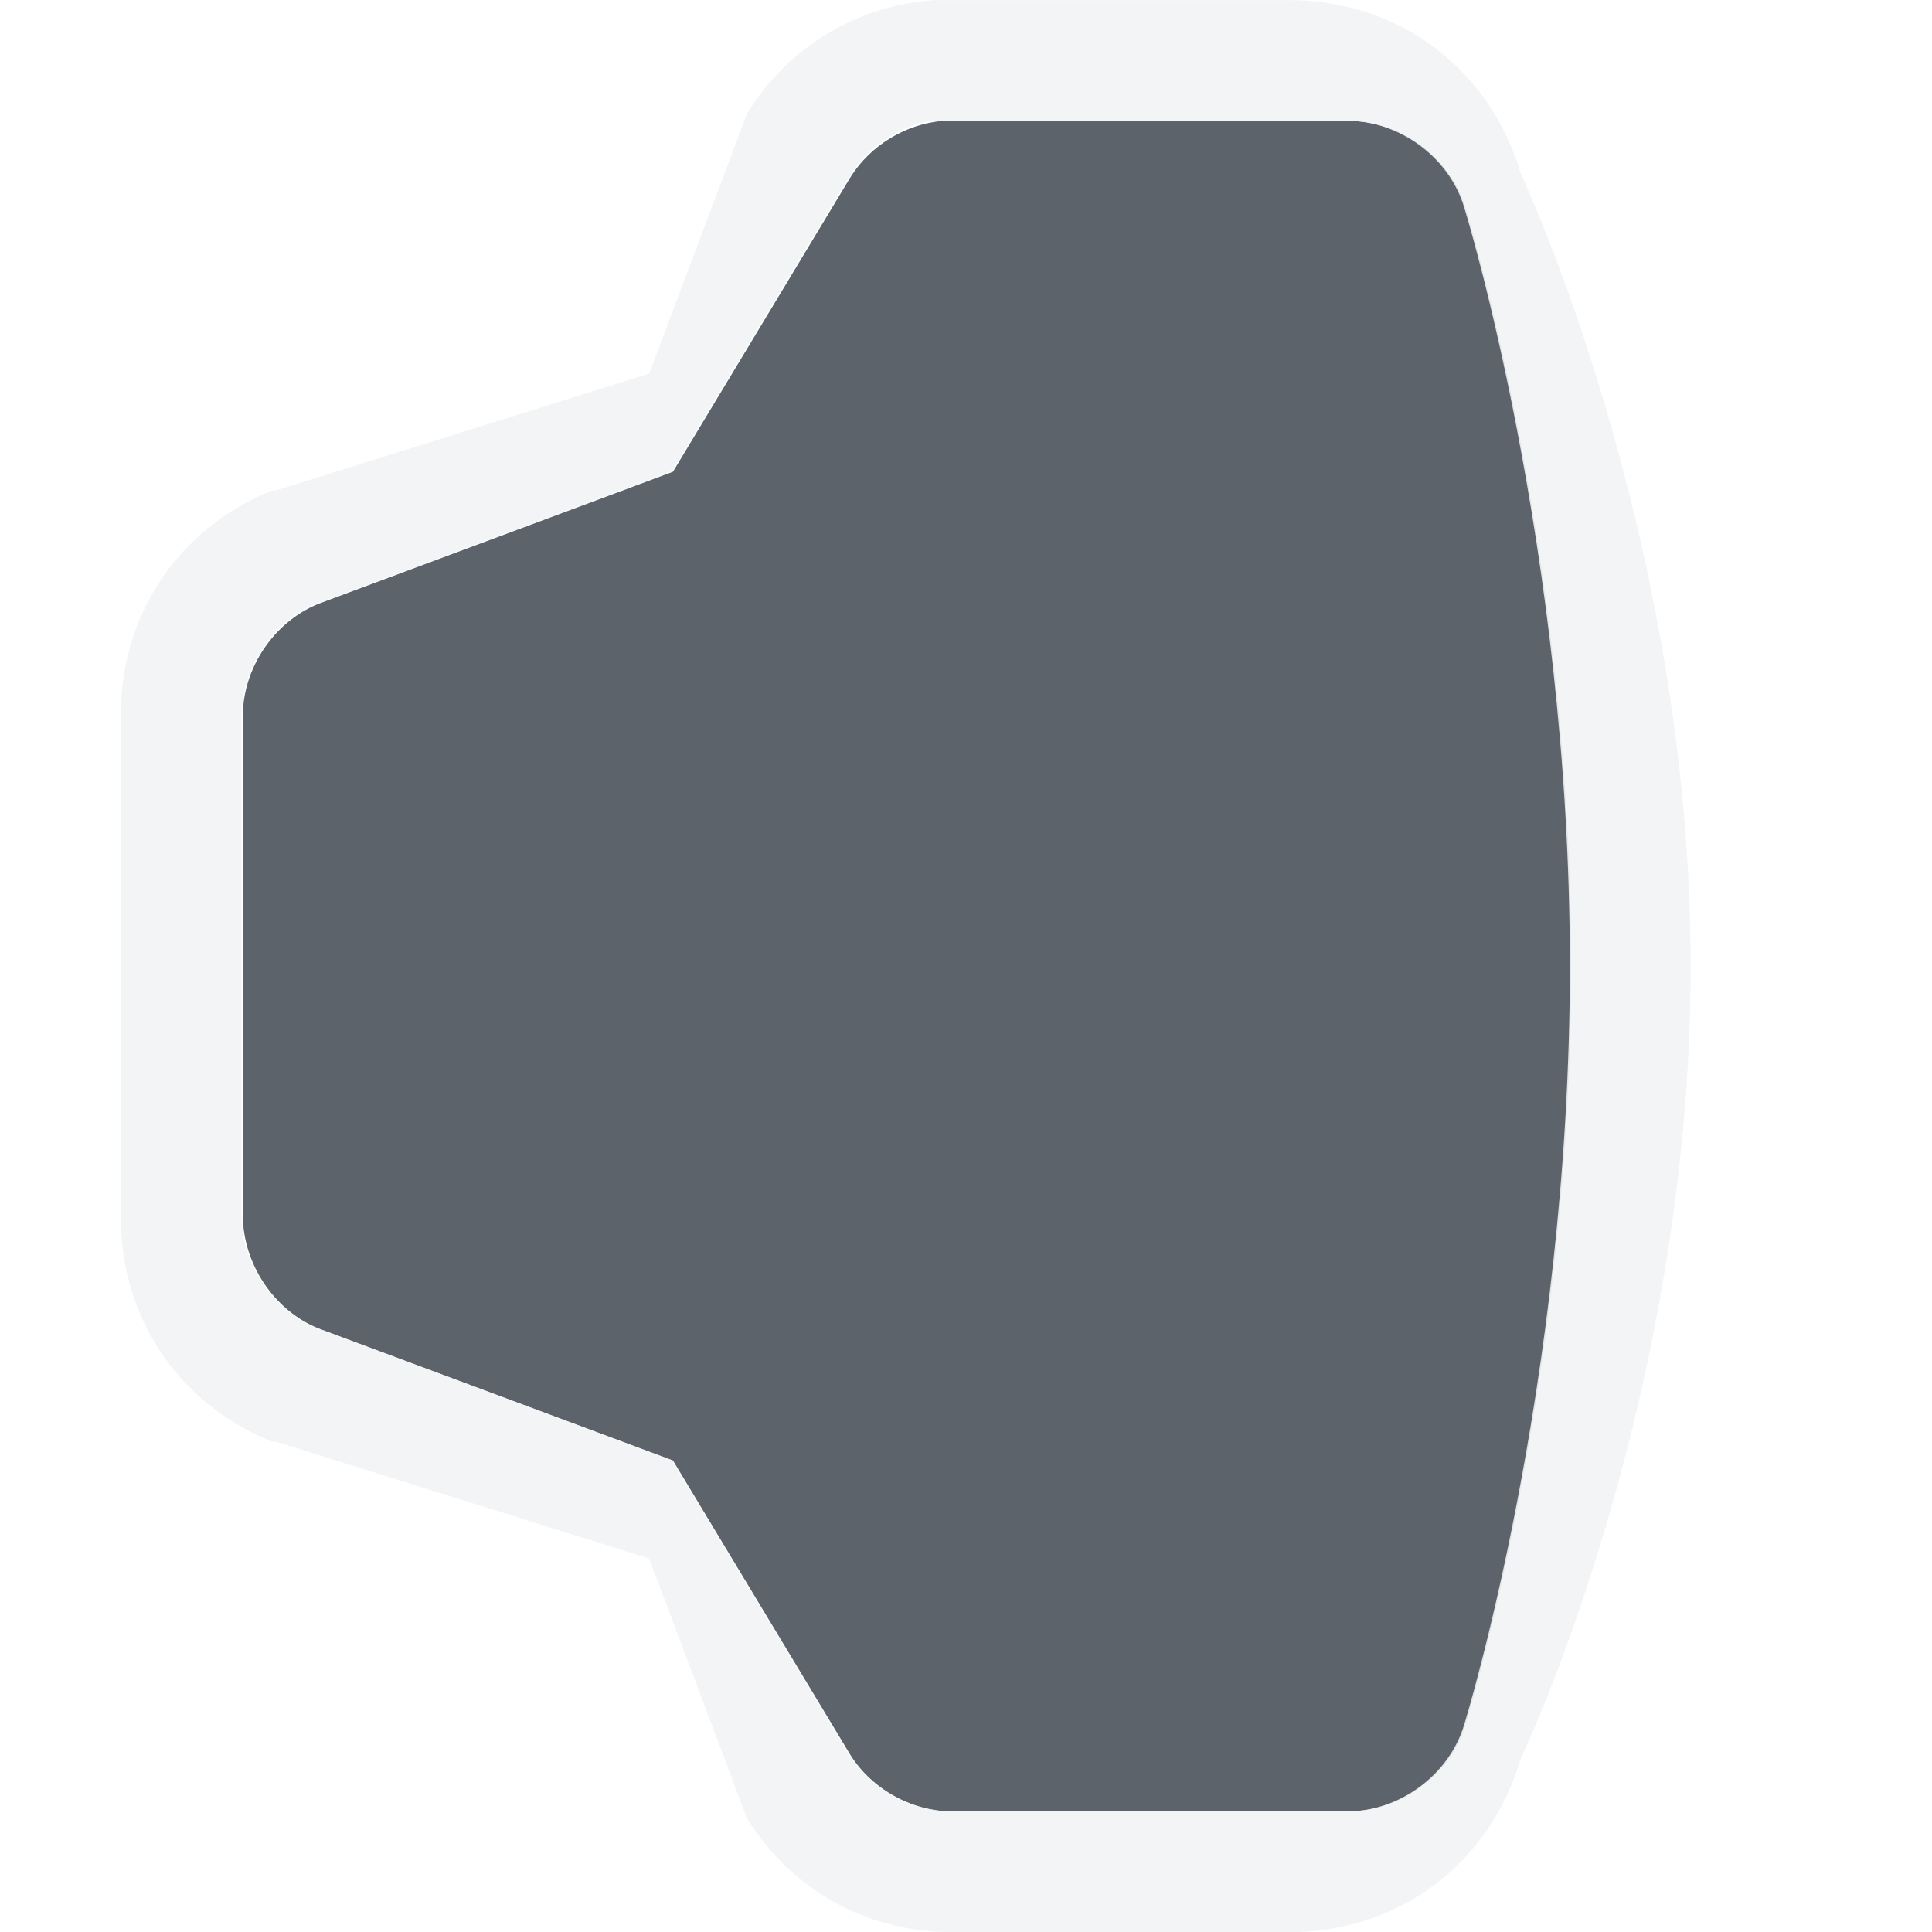
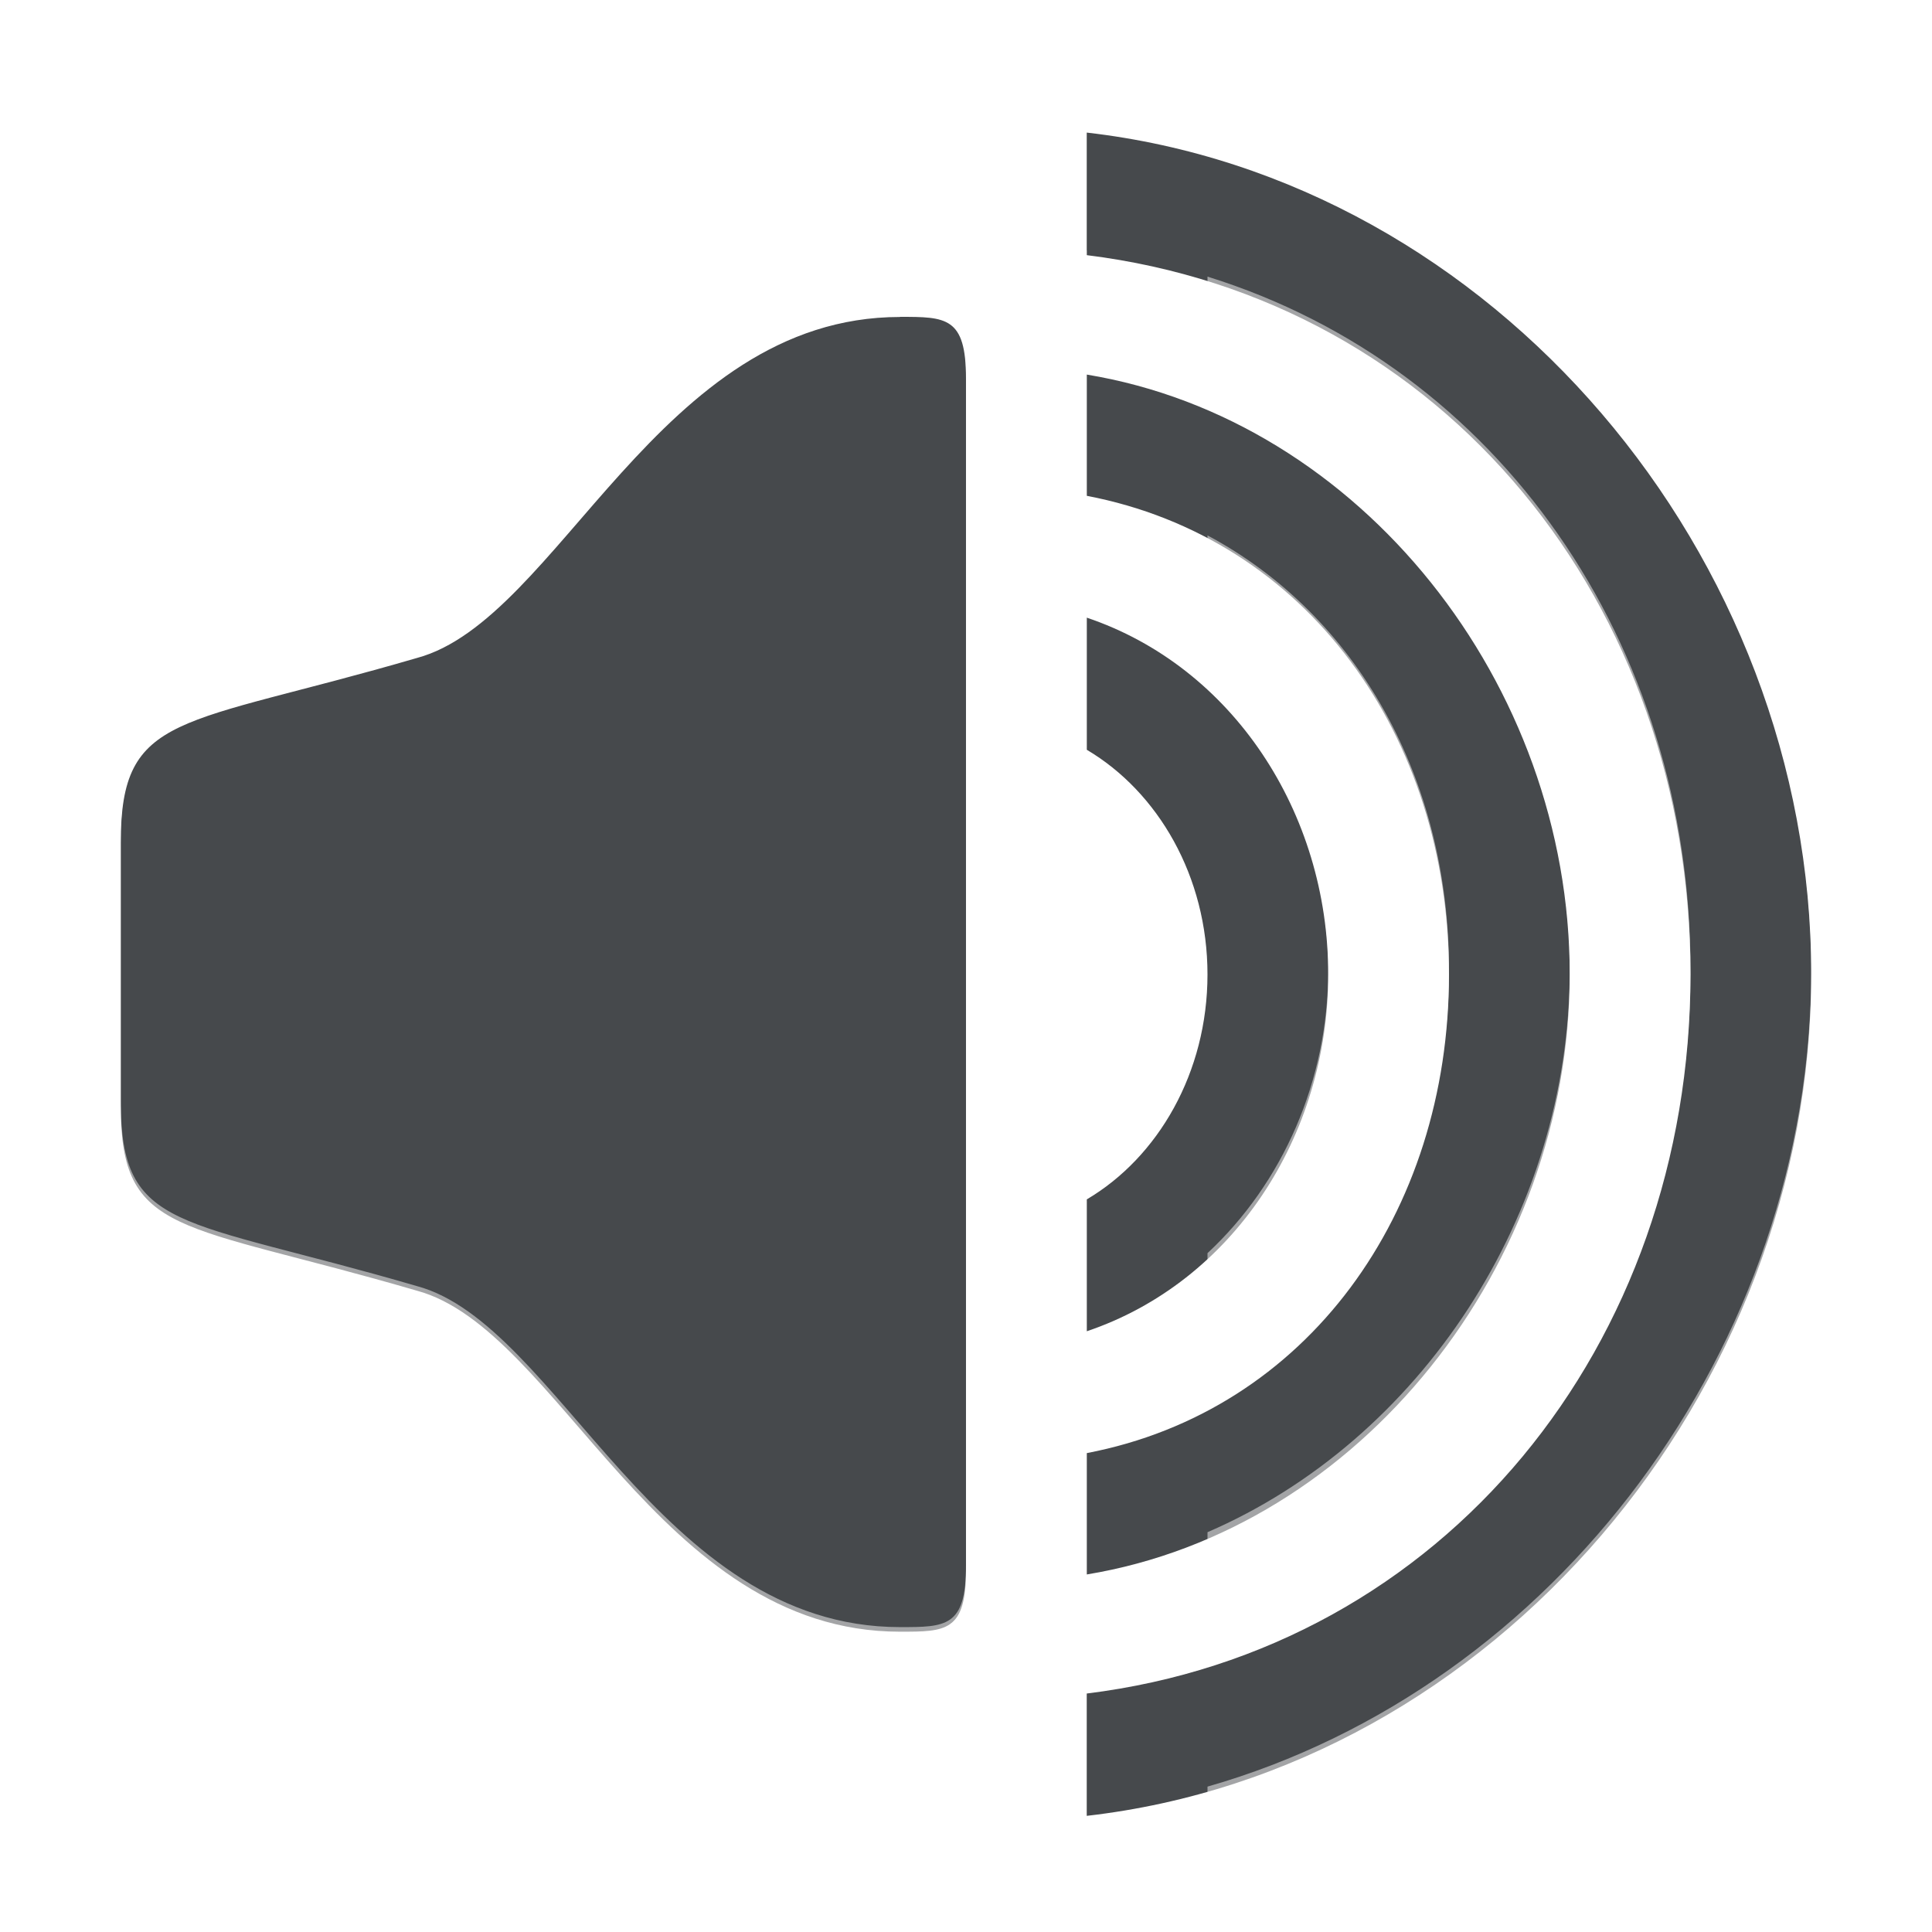
- <svg xmlns="http://www.w3.org/2000/svg" width="16" height="16" id="svg27665" version="1.1">
-   <defs id="defs27667" />
-   <g id="layer1" transform="translate(3316.417,-2100.719)">
-     <path id="path3049" d="m -3308.594,2101.719 c -0.315,0.021 -0.614,0.201 -0.781,0.469 l -1.469,2.438 -2.937,1.094 c -0.37,0.15 -0.629,0.538 -0.625,0.937 l 0,4.125 c -0,0.399 0.255,0.788 0.625,0.938 l 2.937,1.094 1.469,2.438 c 0.184,0.293 0.529,0.478 0.875,0.469 l 3.25,0 c 0.432,0 0.847,-0.305 0.969,-0.719 0,0 0.875,-2.819 0.875,-6.281 0,-3.462 -0.875,-6.281 -0.875,-6.281 -0.121,-0.414 -0.537,-0.723 -0.969,-0.719 l -3.25,0 c -0.031,-0 -0.063,-0 -0.094,0 z" style="font-size:medium;font-style:normal;font-variant:normal;font-weight:normal;font-stretch:normal;text-indent:0;text-align:start;text-decoration:none;line-height:normal;letter-spacing:normal;word-spacing:normal;text-transform:none;direction:ltr;block-progression:tb;writing-mode:lr-tb;text-anchor:start;baseline-shift:baseline;color:#000000;fill:#27303a;fill-opacity:0.753;fill-rule:nonzero;stroke:none;stroke-width:2;marker:none;visibility:visible;display:inline;overflow:visible;enable-background:accumulate;font-family:Sans;-inkscape-font-specification:Sans" />
-     <path style="font-size:medium;font-style:normal;font-variant:normal;font-weight:normal;font-stretch:normal;text-indent:0;text-align:start;text-decoration:none;line-height:normal;letter-spacing:normal;word-spacing:normal;text-transform:none;direction:ltr;block-progression:tb;writing-mode:lr-tb;text-anchor:start;baseline-shift:baseline;color:#000000;fill:#f1f3f5;fill-opacity:0.903;fill-rule:nonzero;stroke:none;stroke-width:2;marker:none;visibility:visible;display:inline;overflow:visible;enable-background:accumulate;font-family:Sans;-inkscape-font-specification:Sans" d="m -3308.667,2100.719 c -0.651,0.044 -1.218,0.384 -1.562,0.938 l -0.812,2.156 -3.094,0.969 -0.031,0 c -0.778,0.315 -1.259,1.036 -1.25,1.875 l 0,4.125 c -0.01,0.839 0.472,1.56 1.25,1.875 l 0.031,0 3.094,0.969 0.812,2.156 c 0.377,0.601 1.012,0.946 1.719,0.938 0.011,-2e-4 0.021,2e-4 0.031,0 l 2.719,0 c 0.914,0.01 1.681,-0.56 1.938,-1.438 0,0 1.406,-2.932 1.406,-6.562 0,-3.583 -1.406,-6.562 -1.406,-6.562 -0.257,-0.877 -1.024,-1.446 -1.938,-1.438 l -2.688,0 c -0.018,-9e-4 -0.046,3e-4 -0.062,0 -0.027,-6e-4 -0.067,-6e-4 -0.094,0 -0.018,3e-4 -0.045,-9e-4 -0.062,0 z m -0.031,1 c 0.031,0 0.062,0 0.094,0 0.031,0 0.062,0 0.094,0 l 3.25,0 c 0.432,0 0.847,0.304 0.969,0.719 -1e-4,0 0.875,2.819 0.875,6.281 0,3.462 -0.875,6.281 -0.875,6.281 -0.121,0.414 -0.537,0.723 -0.969,0.719 l -3.25,0 c -0.346,0.01 -0.691,-0.175 -0.875,-0.469 l -1.469,-2.438 -2.938,-1.094 c -0.37,-0.15 -0.629,-0.539 -0.625,-0.938 l 0,-4.125 c 0,-0.399 0.255,-0.788 0.625,-0.938 l 2.938,-1.094 1.469,-2.438 c 0.148,-0.245 0.406,-0.42 0.688,-0.469 z" id="path3856-4" />
+ <svg xmlns="http://www.w3.org/2000/svg" id="b" width="16" height="16" version="1.1">
+   <defs>
+     <style id="current-color-scheme" type="text/css">.ColorScheme-Text {color:#090d11;}.ColorScheme-Background{color:#ffffff;}</style>
+   </defs>
+   <g id="a" transform="translate(3316.4 -2100.7)">
+     <path id="e" class="ColorScheme-Text" d="m-3307.4 2101.8v1.013c2.962 0.366 5 2.886 5 5.956s-2.039 5.591-5 5.956v1.013c3.371-0.385 6-3.494 6-6.97 0-3.475-2.629-6.584-6-6.97zm-1.547 1.525c-2 0-2.826 2.509-4 2.824-1.968 0.574-2.453 0.442-2.453 1.531v2.178c0 1.089 0.486 0.957 2.453 1.531 1.173 0.315 2 2.824 4 2.824 0.38 0 0.547-3e-4 0.547-0.51v-9.869c0-0.51-0.166-0.51-0.547-0.51zm1.547 0.477v1.004c1.821 0.348 3 1.981 3 3.964 0 1.983-1.18 3.616-3 3.964v1.005c2.265-0.373 4-2.561 4-4.969 0-2.409-1.735-4.594-4-4.968zm0 2.013v1.094c0.59 0.349 1 1.049 1 1.861 0 0.813-0.41 1.515-1 1.863v1.092c1.205-0.406 2-1.611 2-2.955 0-1.344-0.795-2.549-2-2.955z" style="fill-opacity:.75;fill:currentColor" />
+     <path id="c" transform="translate(-3316.4 2100.7)" d="m8 1.721c-0.188-0.031-0.441-0.137-0.545-0.137-0.195 5.2e-6 -0.386 0.057-0.549 0.164-1.093 0.21-1.948 0.845-2.504 1.459-0.655 0.723-1.206 1.234-1.207 1.234-0.007 0.003-0.013 0.006-0.02 0.01-0.943 0.275-1.504 0.341-2.113 0.631-0.305 0.145-0.656 0.421-0.844 0.789-0.188 0.368-0.215 0.726-0.215 1.072v2.178c0 0.347 0.027 0.704 0.215 1.072 0.188 0.368 0.539 0.644 0.844 0.789 0.61 0.29 1.17 0.356 2.113 0.631 0.006 0.003 0.013 0.007 0.02 0.01 0 4e-4 0.552 0.511 1.207 1.234 0.654 0.723 1.635 1.623 3.053 1.623 0.104 0 0.357-0.106 0.545-0.137l1-0.357v-11.912zm2-1.432v0.977c2.876 0.821 5 3.643 5 6.766 0 3.122-2.124 5.942-5 6.764v1.043c3.469-0.838 6.002-4.128 6.002-7.801 0-3.667-2.541-6.908-6.002-7.748zm0 2.002v1.082c1.753 0.757 3 2.621 3 4.658 0 2.037-1.247 3.901-3 4.658v1.08c2.41-0.749 4-3.028 4-5.738 0-2.71-1.59-4.991-4-5.74zm-2.547 0.295c0.38 0 0.547-4.344e-4 0.547 0.51v9.869c0 0.51-0.166 0.51-0.547 0.51-2 0-2.827-2.509-4-2.824-1.968-0.574-2.453-0.442-2.453-1.531v-2.178c0-1.089 0.485-0.957 2.453-1.531 1.173-0.315 2-2.824 4-2.824zm2.547 1.848v1.252c0.621 0.578 1 1.426 1 2.346 0 0.92-0.379 1.768-1 2.346v1.252c1.236-0.659 2-2.01 2-3.598 0-1.588-0.764-2.938-2-3.598z" style="fill-opacity:.5;fill:currentColor" class="ColorScheme-Background" />
  </g>
</svg>
